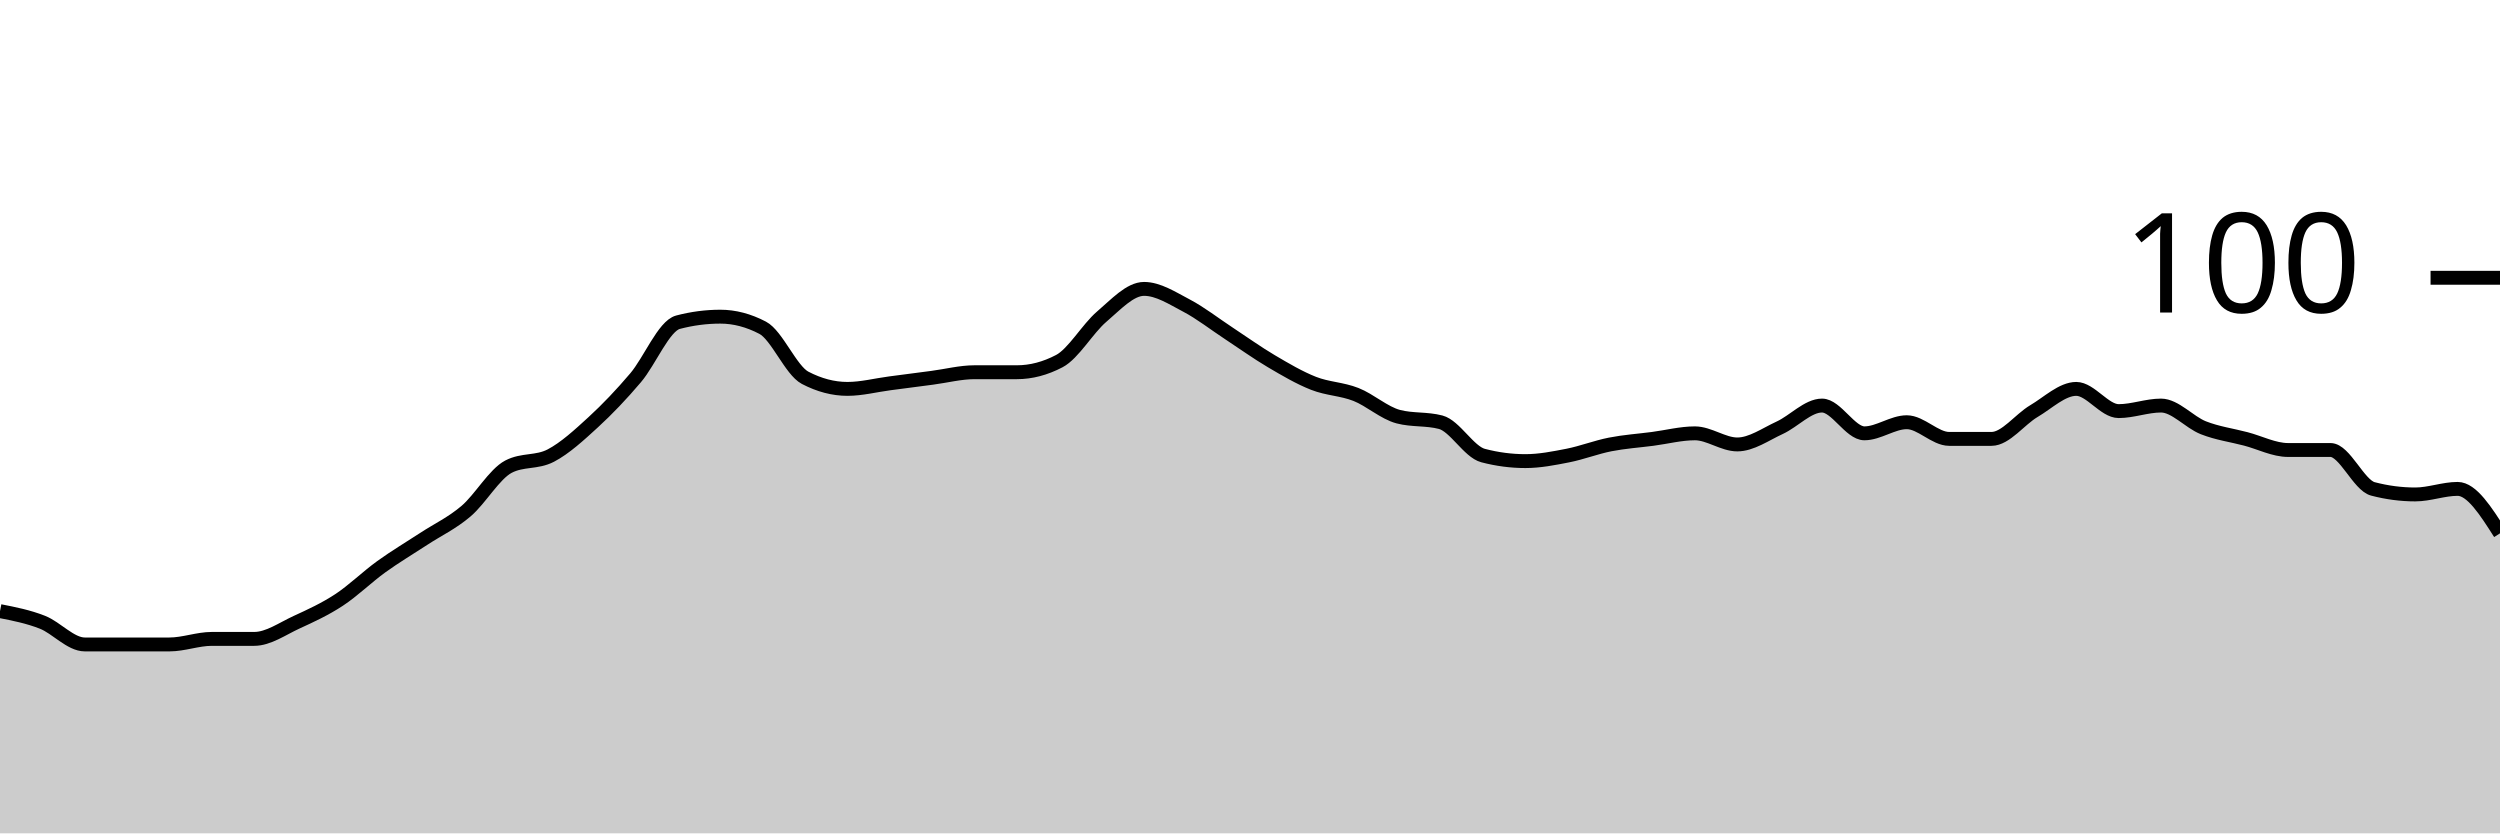
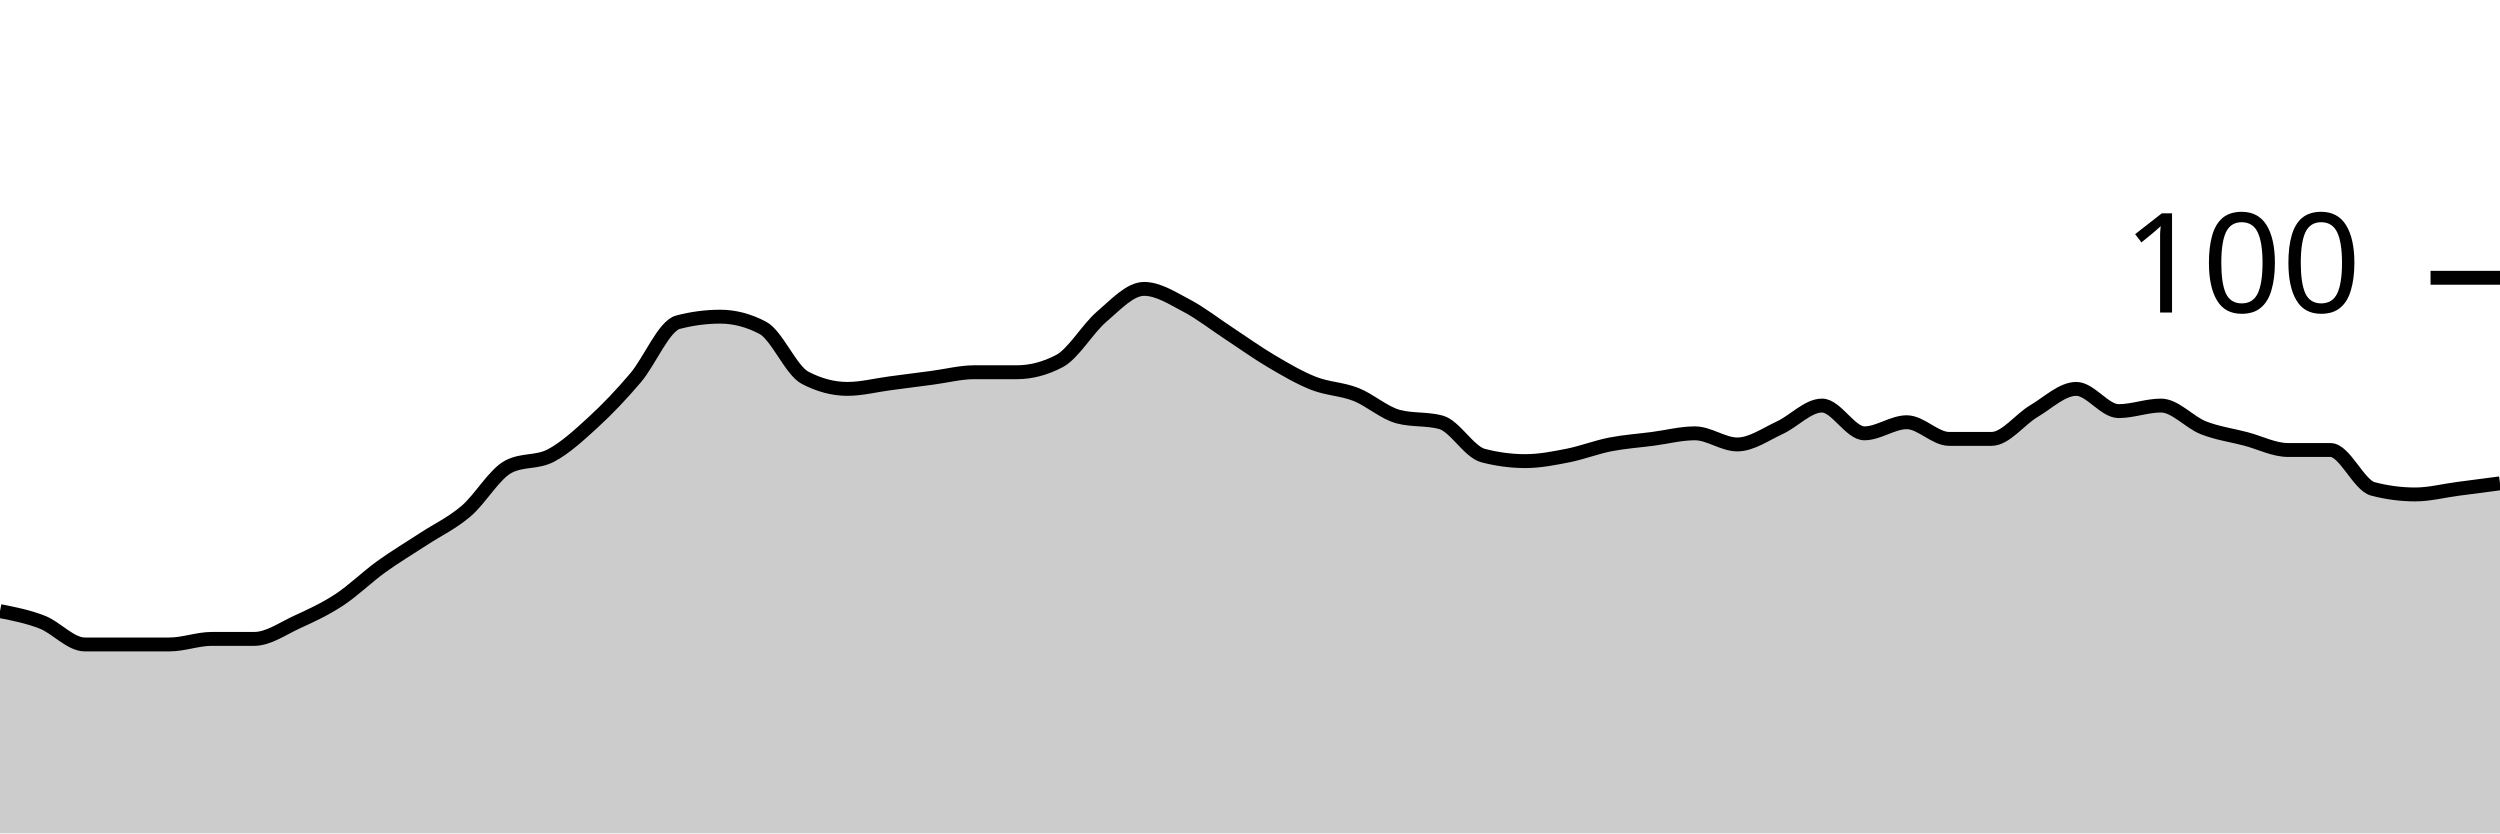
<svg xmlns="http://www.w3.org/2000/svg" viewBox="0 0 180 60">
  <g transform="translate(0,20)">
-     <path class="area" fill="rgba(0, 0, 0, 0.2)" d="M0,24C1.017,24.2,2.034,24.4,3.051,24.8C4.068,25.2,5.085,26.4,6.102,26.4C7.119,26.4,8.136,26.4,9.153,26.4C10.169,26.4,11.186,26.4,12.203,26.4C13.22,26.4,14.237,26,15.254,26C16.271,26,17.288,26,18.305,26C19.322,26,20.339,25.267,21.356,24.8C22.373,24.333,23.39,23.867,24.407,23.2C25.424,22.533,26.441,21.533,27.458,20.8C28.475,20.067,29.492,19.467,30.508,18.8C31.525,18.133,32.542,17.667,33.559,16.8C34.576,15.933,35.593,14.133,36.61,13.6C37.627,13.067,38.644,13.333,39.661,12.8C40.678,12.267,41.695,11.333,42.712,10.4C43.729,9.467,44.746,8.4,45.763,7.2C46.78,6,47.797,3.467,48.814,3.2C49.831,2.933,50.847,2.8,51.864,2.8C52.881,2.8,53.898,3.067,54.915,3.6C55.932,4.133,56.949,6.667,57.966,7.2C58.983,7.733,60,8,61.017,8C62.034,8,63.051,7.733,64.068,7.6C65.085,7.467,66.102,7.333,67.119,7.2C68.136,7.067,69.153,6.8,70.169,6.8C71.186,6.8,72.203,6.8,73.22,6.8C74.237,6.8,75.254,6.533,76.271,6C77.288,5.467,78.305,3.667,79.322,2.8C80.339,1.933,81.356,0.8,82.373,0.8C83.39,0.8,84.407,1.467,85.424,2C86.441,2.533,87.458,3.333,88.475,4C89.492,4.667,90.508,5.4,91.525,6C92.542,6.6,93.559,7.2,94.576,7.6C95.593,8,96.61,8,97.627,8.4C98.644,8.8,99.661,9.733,100.678,10C101.695,10.267,102.712,10.133,103.729,10.4C104.746,10.667,105.763,12.533,106.78,12.8C107.797,13.067,108.814,13.2,109.831,13.2C110.847,13.2,111.864,13,112.881,12.8C113.898,12.6,114.915,12.2,115.932,12C116.949,11.8,117.966,11.733,118.983,11.6C120,11.467,121.017,11.2,122.034,11.2C123.051,11.2,124.068,12,125.085,12C126.102,12,127.119,11.267,128.136,10.8C129.153,10.333,130.169,9.2,131.186,9.2C132.203,9.2,133.22,11.2,134.237,11.2C135.254,11.2,136.271,10.4,137.288,10.4C138.305,10.4,139.322,11.6,140.339,11.6C141.356,11.6,142.373,11.6,143.39,11.6C144.407,11.6,145.424,10.2,146.441,9.6C147.458,9,148.475,8,149.492,8C150.508,8,151.525,9.6,152.542,9.6C153.559,9.6,154.576,9.2,155.593,9.2C156.61,9.2,157.627,10.4,158.644,10.8C159.661,11.2,160.678,11.333,161.695,11.6C162.712,11.867,163.729,12.4,164.746,12.4C165.763,12.4,166.78,12.4,167.797,12.4C168.814,12.4,169.831,14.933,170.847,15.2C171.864,15.467,172.881,15.6,173.898,15.6C174.915,15.6,175.932,15.2,176.949,15.2C177.966,15.2,178.983,16.8,180,18.4L180,40C178.983,40,177.966,40,176.949,40C175.932,40,174.915,40,173.898,40C172.881,40,171.864,40,170.847,40C169.831,40,168.814,40,167.797,40C166.78,40,165.763,40,164.746,40C163.729,40,162.712,40,161.695,40C160.678,40,159.661,40,158.644,40C157.627,40,156.61,40,155.593,40C154.576,40,153.559,40,152.542,40C151.525,40,150.508,40,149.492,40C148.475,40,147.458,40,146.441,40C145.424,40,144.407,40,143.39,40C142.373,40,141.356,40,140.339,40C139.322,40,138.305,40,137.288,40C136.271,40,135.254,40,134.237,40C133.22,40,132.203,40,131.186,40C130.169,40,129.153,40,128.136,40C127.119,40,126.102,40,125.085,40C124.068,40,123.051,40,122.034,40C121.017,40,120,40,118.983,40C117.966,40,116.949,40,115.932,40C114.915,40,113.898,40,112.881,40C111.864,40,110.847,40,109.831,40C108.814,40,107.797,40,106.78,40C105.763,40,104.746,40,103.729,40C102.712,40,101.695,40,100.678,40C99.661,40,98.644,40,97.627,40C96.61,40,95.593,40,94.576,40C93.559,40,92.542,40,91.525,40C90.508,40,89.492,40,88.475,40C87.458,40,86.441,40,85.424,40C84.407,40,83.39,40,82.373,40C81.356,40,80.339,40,79.322,40C78.305,40,77.288,40,76.271,40C75.254,40,74.237,40,73.22,40C72.203,40,71.186,40,70.169,40C69.153,40,68.136,40,67.119,40C66.102,40,65.085,40,64.068,40C63.051,40,62.034,40,61.017,40C60,40,58.983,40,57.966,40C56.949,40,55.932,40,54.915,40C53.898,40,52.881,40,51.864,40C50.847,40,49.831,40,48.814,40C47.797,40,46.78,40,45.763,40C44.746,40,43.729,40,42.712,40C41.695,40,40.678,40,39.661,40C38.644,40,37.627,40,36.61,40C35.593,40,34.576,40,33.559,40C32.542,40,31.525,40,30.508,40C29.492,40,28.475,40,27.458,40C26.441,40,25.424,40,24.407,40C23.39,40,22.373,40,21.356,40C20.339,40,19.322,40,18.305,40C17.288,40,16.271,40,15.254,40C14.237,40,13.22,40,12.203,40C11.186,40,10.169,40,9.153,40C8.136,40,7.119,40,6.102,40C5.085,40,4.068,40,3.051,40C2.034,40,1.017,40,0,40Z" />
-     <path class="line" stroke="black" fill="none" d="M0,24C1.017,24.2,2.034,24.4,3.051,24.8C4.068,25.2,5.085,26.4,6.102,26.4C7.119,26.4,8.136,26.4,9.153,26.4C10.169,26.4,11.186,26.4,12.203,26.4C13.22,26.4,14.237,26,15.254,26C16.271,26,17.288,26,18.305,26C19.322,26,20.339,25.267,21.356,24.8C22.373,24.333,23.39,23.867,24.407,23.2C25.424,22.533,26.441,21.533,27.458,20.8C28.475,20.067,29.492,19.467,30.508,18.8C31.525,18.133,32.542,17.667,33.559,16.8C34.576,15.933,35.593,14.133,36.61,13.6C37.627,13.067,38.644,13.333,39.661,12.8C40.678,12.267,41.695,11.333,42.712,10.4C43.729,9.467,44.746,8.4,45.763,7.2C46.78,6,47.797,3.467,48.814,3.2C49.831,2.933,50.847,2.8,51.864,2.8C52.881,2.8,53.898,3.067,54.915,3.6C55.932,4.133,56.949,6.667,57.966,7.2C58.983,7.733,60,8,61.017,8C62.034,8,63.051,7.733,64.068,7.6C65.085,7.467,66.102,7.333,67.119,7.2C68.136,7.067,69.153,6.8,70.169,6.8C71.186,6.8,72.203,6.8,73.22,6.8C74.237,6.8,75.254,6.533,76.271,6C77.288,5.467,78.305,3.667,79.322,2.8C80.339,1.933,81.356,0.8,82.373,0.8C83.39,0.8,84.407,1.467,85.424,2C86.441,2.533,87.458,3.333,88.475,4C89.492,4.667,90.508,5.4,91.525,6C92.542,6.6,93.559,7.2,94.576,7.6C95.593,8,96.61,8,97.627,8.4C98.644,8.8,99.661,9.733,100.678,10C101.695,10.267,102.712,10.133,103.729,10.4C104.746,10.667,105.763,12.533,106.78,12.8C107.797,13.067,108.814,13.2,109.831,13.2C110.847,13.2,111.864,13,112.881,12.8C113.898,12.6,114.915,12.2,115.932,12C116.949,11.8,117.966,11.733,118.983,11.6C120,11.467,121.017,11.2,122.034,11.2C123.051,11.2,124.068,12,125.085,12C126.102,12,127.119,11.267,128.136,10.8C129.153,10.333,130.169,9.2,131.186,9.2C132.203,9.2,133.22,11.2,134.237,11.2C135.254,11.2,136.271,10.4,137.288,10.4C138.305,10.4,139.322,11.6,140.339,11.6C141.356,11.6,142.373,11.6,143.39,11.6C144.407,11.6,145.424,10.2,146.441,9.6C147.458,9,148.475,8,149.492,8C150.508,8,151.525,9.6,152.542,9.6C153.559,9.6,154.576,9.2,155.593,9.2C156.61,9.2,157.627,10.4,158.644,10.8C159.661,11.2,160.678,11.333,161.695,11.6C162.712,11.867,163.729,12.4,164.746,12.4C165.763,12.4,166.78,12.4,167.797,12.4C168.814,12.4,169.831,14.933,170.847,15.2C171.864,15.467,172.881,15.6,173.898,15.6C174.915,15.6,175.932,15.2,176.949,15.2C177.966,15.2,178.983,16.8,180,18.4" />
+     <path class="area" fill="rgba(0, 0, 0, 0.2)" d="M0,24C1.017,24.2,2.034,24.4,3.051,24.8C4.068,25.2,5.085,26.4,6.102,26.4C7.119,26.4,8.136,26.4,9.153,26.4C10.169,26.4,11.186,26.4,12.203,26.4C13.22,26.4,14.237,26,15.254,26C16.271,26,17.288,26,18.305,26C19.322,26,20.339,25.267,21.356,24.8C22.373,24.333,23.39,23.867,24.407,23.2C25.424,22.533,26.441,21.533,27.458,20.8C28.475,20.067,29.492,19.467,30.508,18.8C31.525,18.133,32.542,17.667,33.559,16.8C34.576,15.933,35.593,14.133,36.61,13.6C37.627,13.067,38.644,13.333,39.661,12.8C40.678,12.267,41.695,11.333,42.712,10.4C43.729,9.467,44.746,8.4,45.763,7.2C46.78,6,47.797,3.467,48.814,3.2C49.831,2.933,50.847,2.8,51.864,2.8C52.881,2.8,53.898,3.067,54.915,3.6C55.932,4.133,56.949,6.667,57.966,7.2C58.983,7.733,60,8,61.017,8C62.034,8,63.051,7.733,64.068,7.6C65.085,7.467,66.102,7.333,67.119,7.2C68.136,7.067,69.153,6.8,70.169,6.8C71.186,6.8,72.203,6.8,73.22,6.8C74.237,6.8,75.254,6.533,76.271,6C77.288,5.467,78.305,3.667,79.322,2.8C80.339,1.933,81.356,0.8,82.373,0.8C83.39,0.8,84.407,1.467,85.424,2C86.441,2.533,87.458,3.333,88.475,4C89.492,4.667,90.508,5.4,91.525,6C92.542,6.6,93.559,7.2,94.576,7.6C95.593,8,96.61,8,97.627,8.4C98.644,8.8,99.661,9.733,100.678,10C101.695,10.267,102.712,10.133,103.729,10.4C104.746,10.667,105.763,12.533,106.78,12.8C107.797,13.067,108.814,13.2,109.831,13.2C110.847,13.2,111.864,13,112.881,12.8C113.898,12.6,114.915,12.2,115.932,12C116.949,11.8,117.966,11.733,118.983,11.6C120,11.467,121.017,11.2,122.034,11.2C123.051,11.2,124.068,12,125.085,12C126.102,12,127.119,11.267,128.136,10.8C129.153,10.333,130.169,9.2,131.186,9.2C132.203,9.2,133.22,11.2,134.237,11.2C135.254,11.2,136.271,10.4,137.288,10.4C138.305,10.4,139.322,11.6,140.339,11.6C141.356,11.6,142.373,11.6,143.39,11.6C144.407,11.6,145.424,10.2,146.441,9.6C147.458,9,148.475,8,149.492,8C150.508,8,151.525,9.6,152.542,9.6C153.559,9.6,154.576,9.2,155.593,9.2C156.61,9.2,157.627,10.4,158.644,10.8C159.661,11.2,160.678,11.333,161.695,11.6C162.712,11.867,163.729,12.4,164.746,12.4C165.763,12.4,166.78,12.4,167.797,12.4C168.814,12.4,169.831,14.933,170.847,15.2C171.864,15.467,172.881,15.6,173.898,15.6C174.915,15.6,175.932,15.333,176.949,15.2C177.966,15.067,178.983,14.933,180,14.8L180,40C178.983,40,177.966,40,176.949,40C175.932,40,174.915,40,173.898,40C172.881,40,171.864,40,170.847,40C169.831,40,168.814,40,167.797,40C166.78,40,165.763,40,164.746,40C163.729,40,162.712,40,161.695,40C160.678,40,159.661,40,158.644,40C157.627,40,156.61,40,155.593,40C154.576,40,153.559,40,152.542,40C151.525,40,150.508,40,149.492,40C148.475,40,147.458,40,146.441,40C145.424,40,144.407,40,143.39,40C142.373,40,141.356,40,140.339,40C139.322,40,138.305,40,137.288,40C136.271,40,135.254,40,134.237,40C133.22,40,132.203,40,131.186,40C130.169,40,129.153,40,128.136,40C127.119,40,126.102,40,125.085,40C124.068,40,123.051,40,122.034,40C121.017,40,120,40,118.983,40C117.966,40,116.949,40,115.932,40C114.915,40,113.898,40,112.881,40C111.864,40,110.847,40,109.831,40C108.814,40,107.797,40,106.78,40C105.763,40,104.746,40,103.729,40C102.712,40,101.695,40,100.678,40C99.661,40,98.644,40,97.627,40C96.61,40,95.593,40,94.576,40C93.559,40,92.542,40,91.525,40C90.508,40,89.492,40,88.475,40C87.458,40,86.441,40,85.424,40C84.407,40,83.39,40,82.373,40C81.356,40,80.339,40,79.322,40C78.305,40,77.288,40,76.271,40C75.254,40,74.237,40,73.22,40C72.203,40,71.186,40,70.169,40C69.153,40,68.136,40,67.119,40C66.102,40,65.085,40,64.068,40C63.051,40,62.034,40,61.017,40C60,40,58.983,40,57.966,40C56.949,40,55.932,40,54.915,40C53.898,40,52.881,40,51.864,40C50.847,40,49.831,40,48.814,40C47.797,40,46.78,40,45.763,40C44.746,40,43.729,40,42.712,40C41.695,40,40.678,40,39.661,40C38.644,40,37.627,40,36.61,40C35.593,40,34.576,40,33.559,40C32.542,40,31.525,40,30.508,40C29.492,40,28.475,40,27.458,40C26.441,40,25.424,40,24.407,40C23.39,40,22.373,40,21.356,40C20.339,40,19.322,40,18.305,40C17.288,40,16.271,40,15.254,40C14.237,40,13.22,40,12.203,40C11.186,40,10.169,40,9.153,40C8.136,40,7.119,40,6.102,40C5.085,40,4.068,40,3.051,40C2.034,40,1.017,40,0,40Z" />
+     <path class="line" stroke="black" fill="none" d="M0,24C1.017,24.2,2.034,24.4,3.051,24.8C4.068,25.2,5.085,26.4,6.102,26.4C7.119,26.4,8.136,26.4,9.153,26.4C10.169,26.4,11.186,26.4,12.203,26.4C13.22,26.4,14.237,26,15.254,26C16.271,26,17.288,26,18.305,26C19.322,26,20.339,25.267,21.356,24.8C22.373,24.333,23.39,23.867,24.407,23.2C25.424,22.533,26.441,21.533,27.458,20.8C28.475,20.067,29.492,19.467,30.508,18.8C31.525,18.133,32.542,17.667,33.559,16.8C34.576,15.933,35.593,14.133,36.61,13.6C37.627,13.067,38.644,13.333,39.661,12.8C40.678,12.267,41.695,11.333,42.712,10.4C43.729,9.467,44.746,8.4,45.763,7.2C46.78,6,47.797,3.467,48.814,3.2C49.831,2.933,50.847,2.8,51.864,2.8C52.881,2.8,53.898,3.067,54.915,3.6C55.932,4.133,56.949,6.667,57.966,7.2C58.983,7.733,60,8,61.017,8C62.034,8,63.051,7.733,64.068,7.6C65.085,7.467,66.102,7.333,67.119,7.2C68.136,7.067,69.153,6.8,70.169,6.8C71.186,6.8,72.203,6.8,73.22,6.8C74.237,6.8,75.254,6.533,76.271,6C77.288,5.467,78.305,3.667,79.322,2.8C80.339,1.933,81.356,0.8,82.373,0.8C83.39,0.8,84.407,1.467,85.424,2C86.441,2.533,87.458,3.333,88.475,4C89.492,4.667,90.508,5.4,91.525,6C92.542,6.6,93.559,7.2,94.576,7.6C95.593,8,96.61,8,97.627,8.4C98.644,8.8,99.661,9.733,100.678,10C101.695,10.267,102.712,10.133,103.729,10.4C104.746,10.667,105.763,12.533,106.78,12.8C107.797,13.067,108.814,13.2,109.831,13.2C110.847,13.2,111.864,13,112.881,12.8C113.898,12.6,114.915,12.2,115.932,12C116.949,11.8,117.966,11.733,118.983,11.6C120,11.467,121.017,11.2,122.034,11.2C123.051,11.2,124.068,12,125.085,12C126.102,12,127.119,11.267,128.136,10.8C129.153,10.333,130.169,9.2,131.186,9.2C132.203,9.2,133.22,11.2,134.237,11.2C135.254,11.2,136.271,10.4,137.288,10.4C138.305,10.4,139.322,11.6,140.339,11.6C141.356,11.6,142.373,11.6,143.39,11.6C144.407,11.6,145.424,10.2,146.441,9.6C147.458,9,148.475,8,149.492,8C150.508,8,151.525,9.6,152.542,9.6C153.559,9.6,154.576,9.2,155.593,9.2C156.61,9.2,157.627,10.4,158.644,10.8C159.661,11.2,160.678,11.333,161.695,11.6C162.712,11.867,163.729,12.4,164.746,12.4C165.763,12.4,166.78,12.4,167.797,12.4C168.814,12.4,169.831,14.933,170.847,15.2C171.864,15.467,172.881,15.6,173.898,15.6C174.915,15.6,175.932,15.333,176.949,15.2C177.966,15.067,178.983,14.933,180,14.8" />
    <path class="axis-ceiling" stroke-width="1" stroke="black" fill="none" d="M175,0L180,0" />
    <text class="axis-ceiling-label" font-family="sans-serif" text-anchor="end" font-size="10px" x="170" y="2.5">100</text>
  </g>
</svg>
